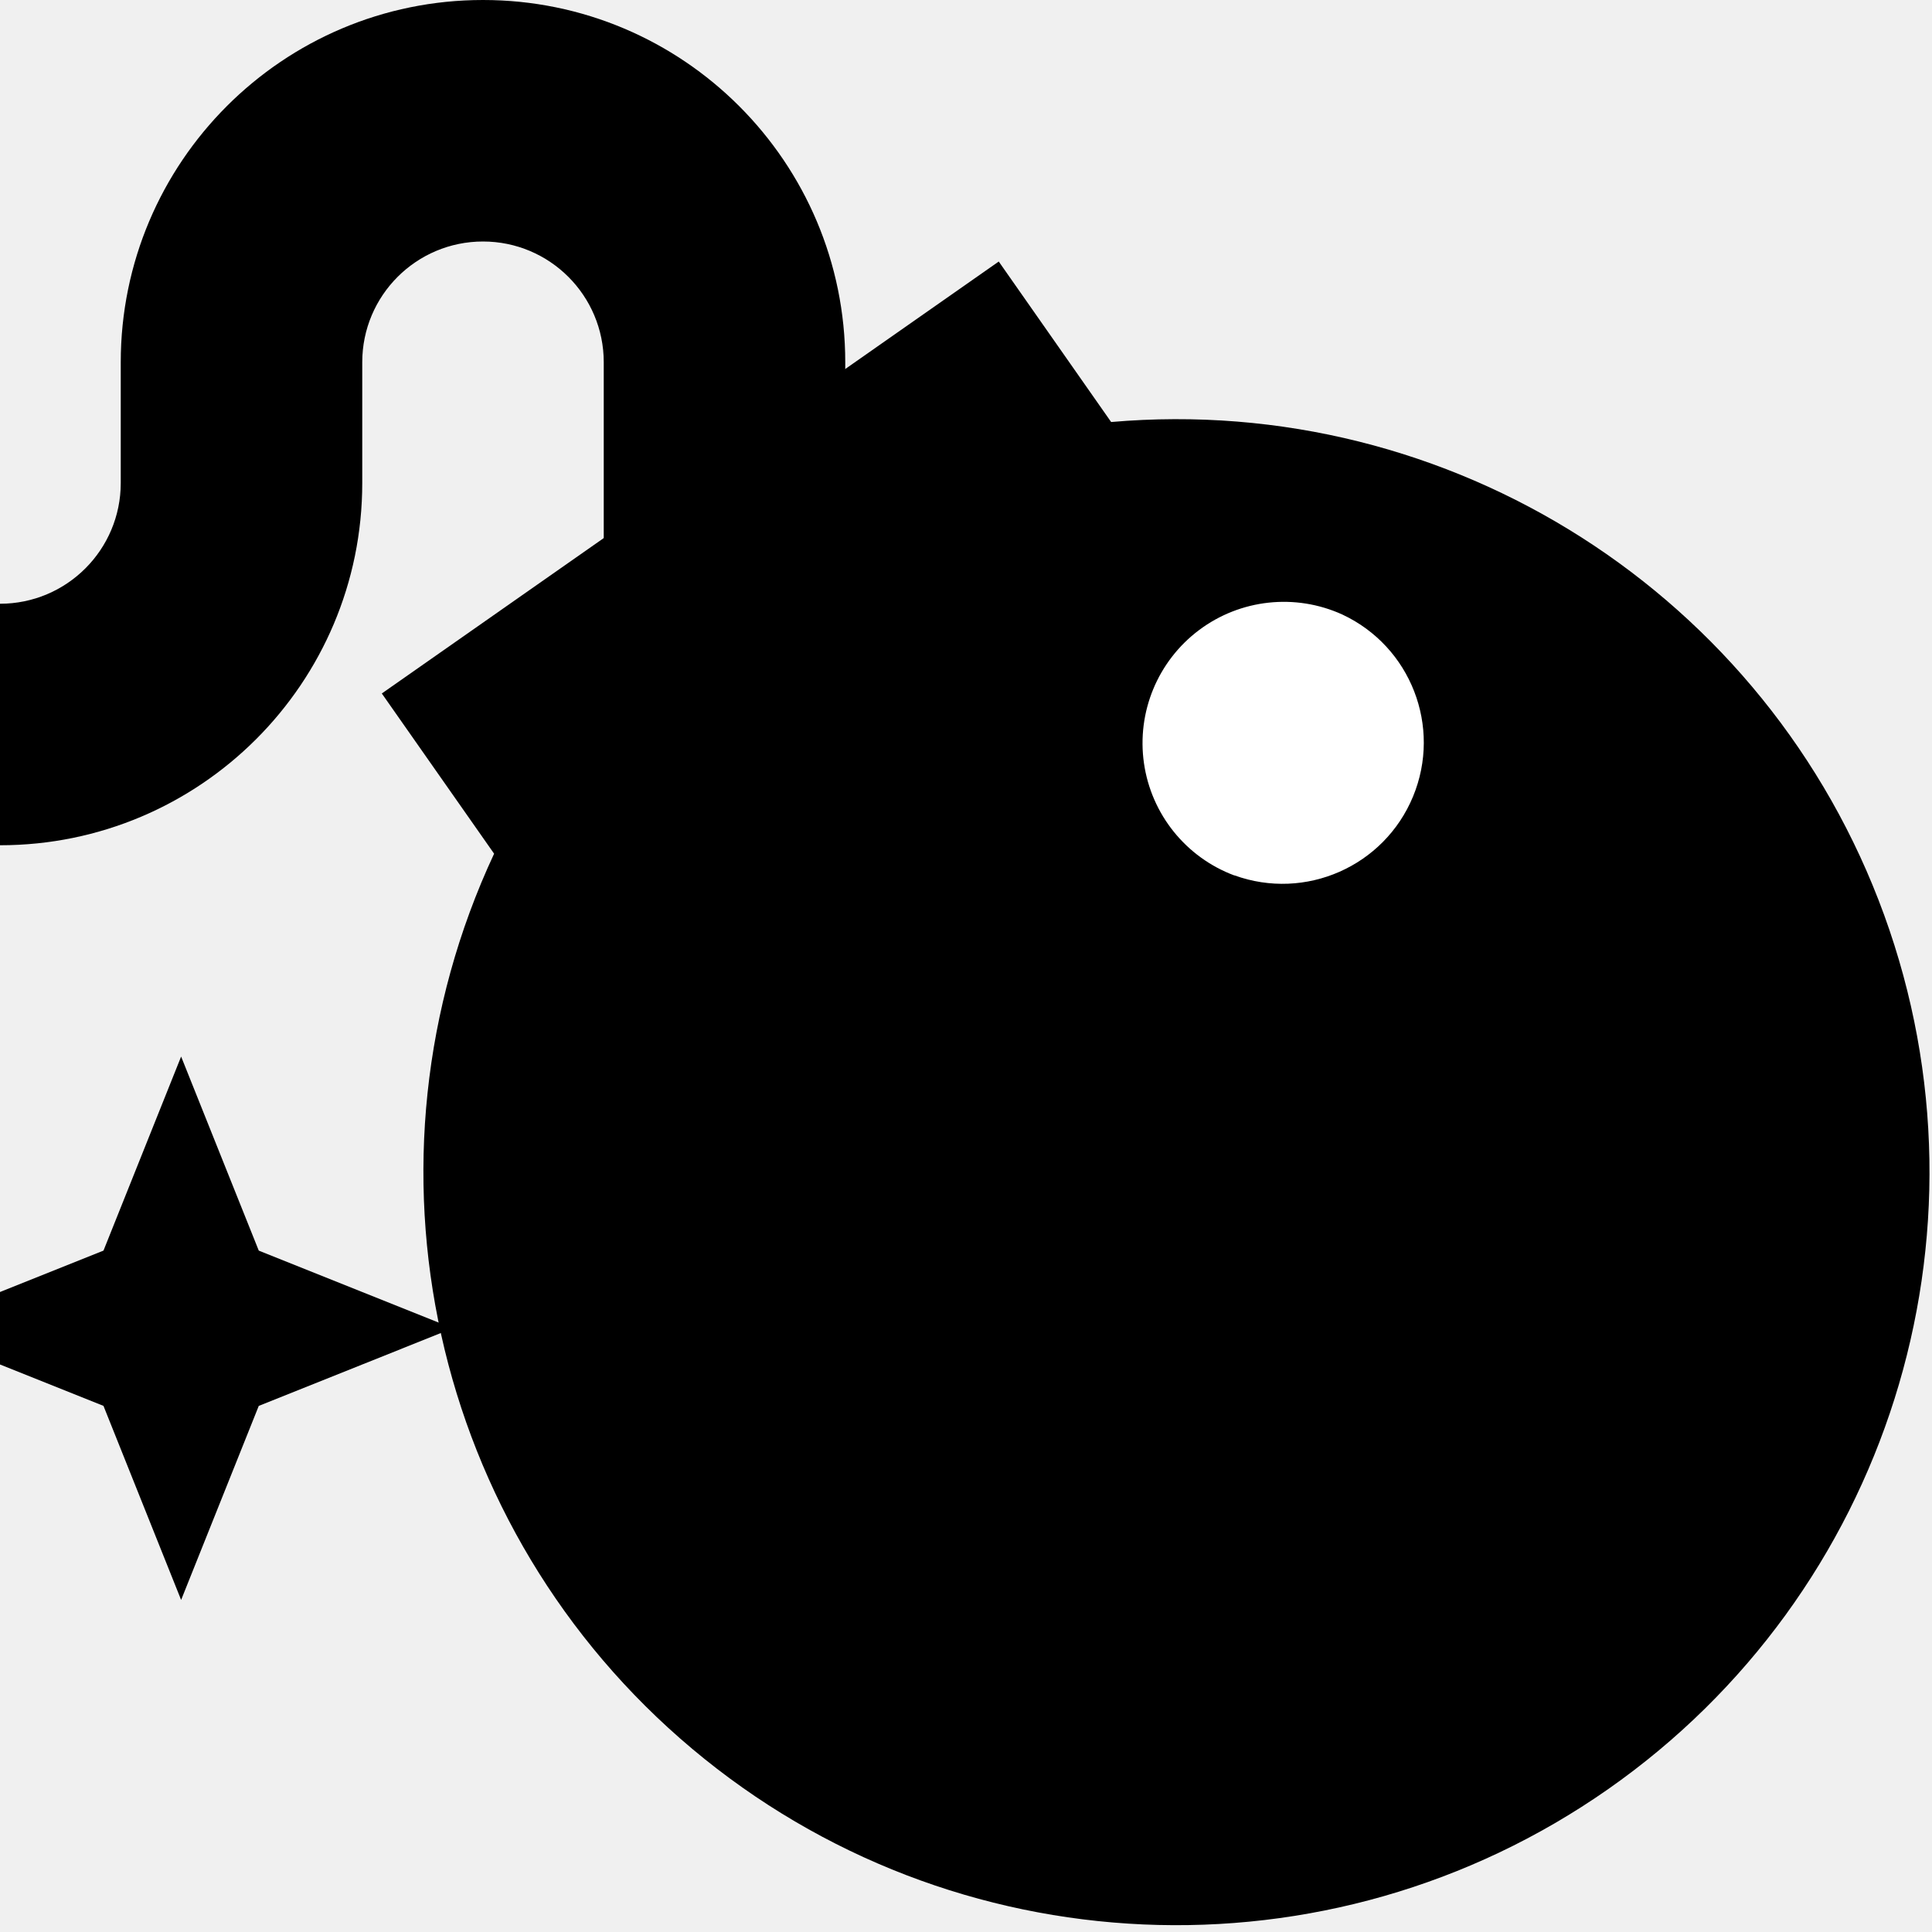
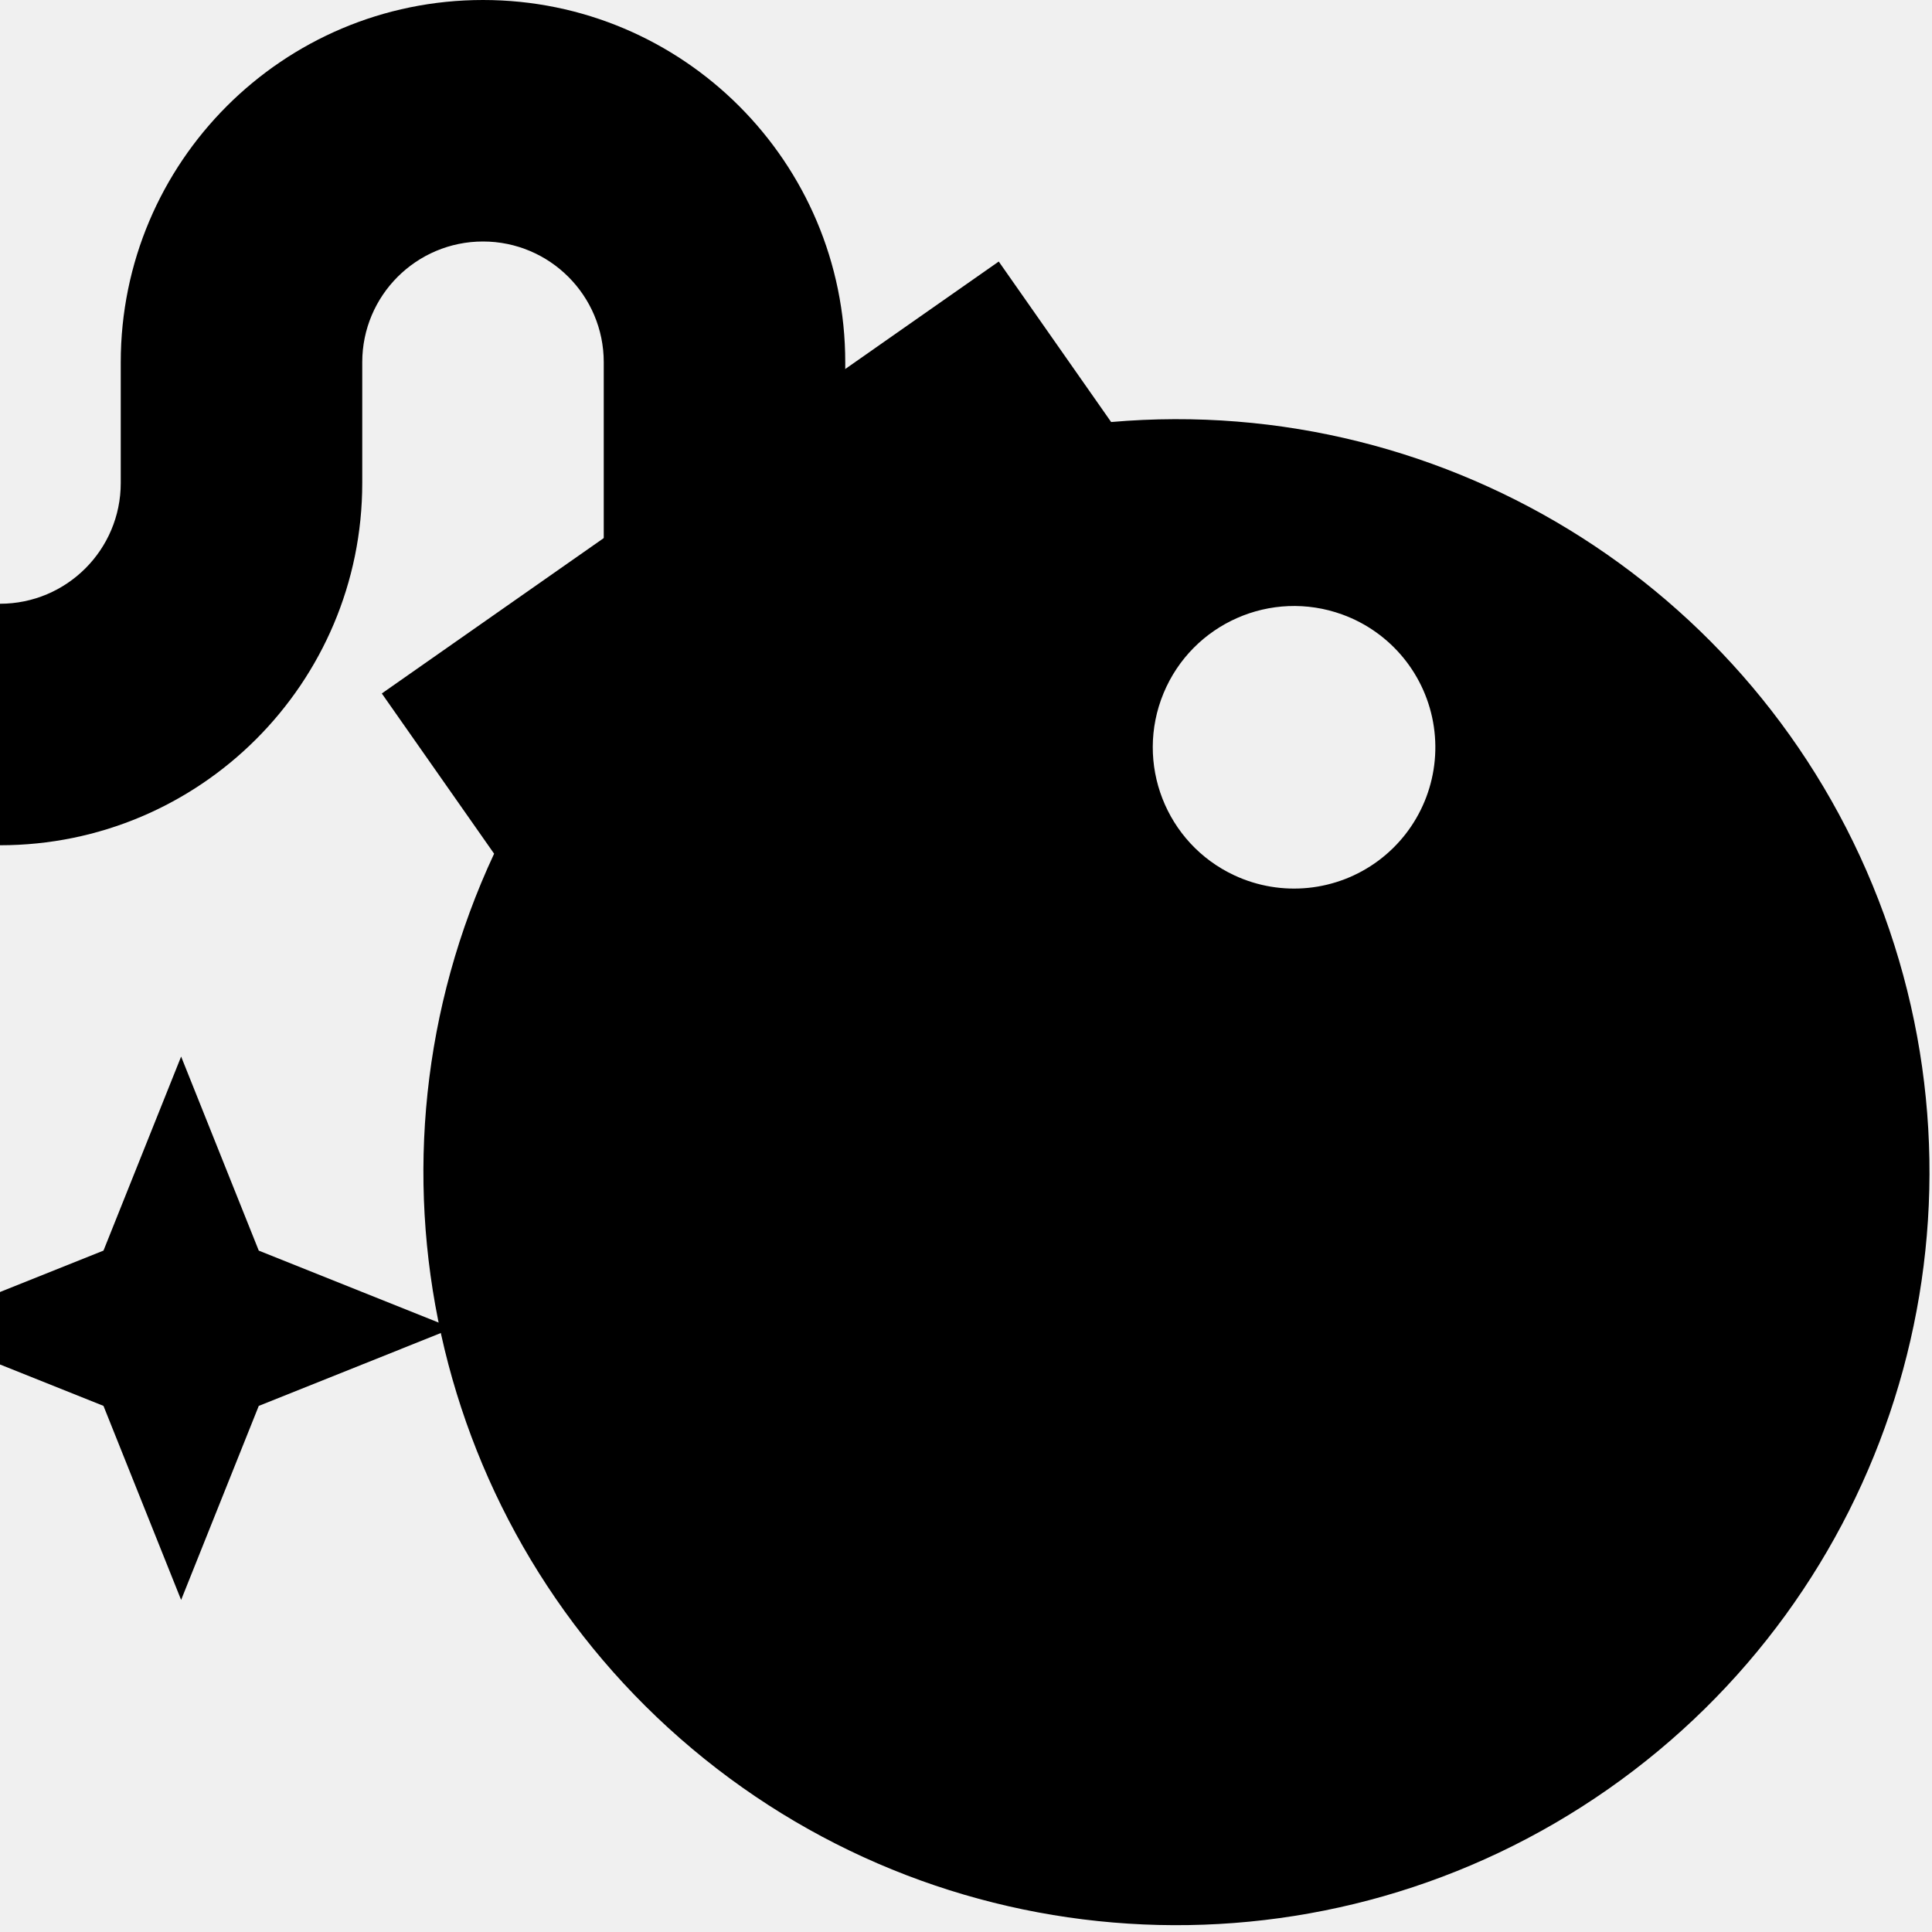
<svg xmlns="http://www.w3.org/2000/svg" width="16" height="16" viewBox="0 0 16 16">
-   <g fill="none" fill-rule="evenodd">
-     <path fill="#000" fill-rule="nonzero" d="M8.272 2.167l.93 1.328A6.236 6.236 0 1 1 4.092 7.07l-.93-1.327 5.109-3.577z" />
-     <path fill="#000" d="M3 4a3 3 0 0 1-3 3V5a1 1 0 0 0 1-1V3a3 3 0 1 1 6 0v2.428L5 5.46V3a1 1 0 1 0-2 0v1z" />
-     <path fill="#000" fill-rule="nonzero" d="M.857 10.357L1.5 8.75l.643 1.607L3.75 11l-1.607.643L1.5 13.25l-.643-1.607L-.75 11z" />
-     <path fill="#FFF" fill-rule="nonzero" d="M10.222 7.25a1.17 1.17 0 1 1 .894-2.161 1.17 1.17 0 0 1-.894 2.16z" />
+   <g fill="#000" fill-rule="evenodd">
+     <path fill-rule="nonzero" d="M8.272 2.167l.93 1.328A6.236 6.236 0 1 1 4.092 7.07l-.93-1.327 5.109-3.577zm1.95 5.082a1.17 1.17 0 1 0 .894-2.16 1.17 1.17 0 0 0-.894 2.16z" />
+     <path d="M3 4a3 3 0 0 1-3 3V5a1 1 0 0 0 1-1V3a3 3 0 1 1 6 0v2.428L5 5.46V3a1 1 0 1 0-2 0v1z" />
+     <path fill-rule="nonzero" d="M.857 10.357L1.5 8.75l.643 1.607L3.75 11l-1.607.643L1.5 13.25l-.643-1.607L-.75 11z" />
  </g>
</svg>
